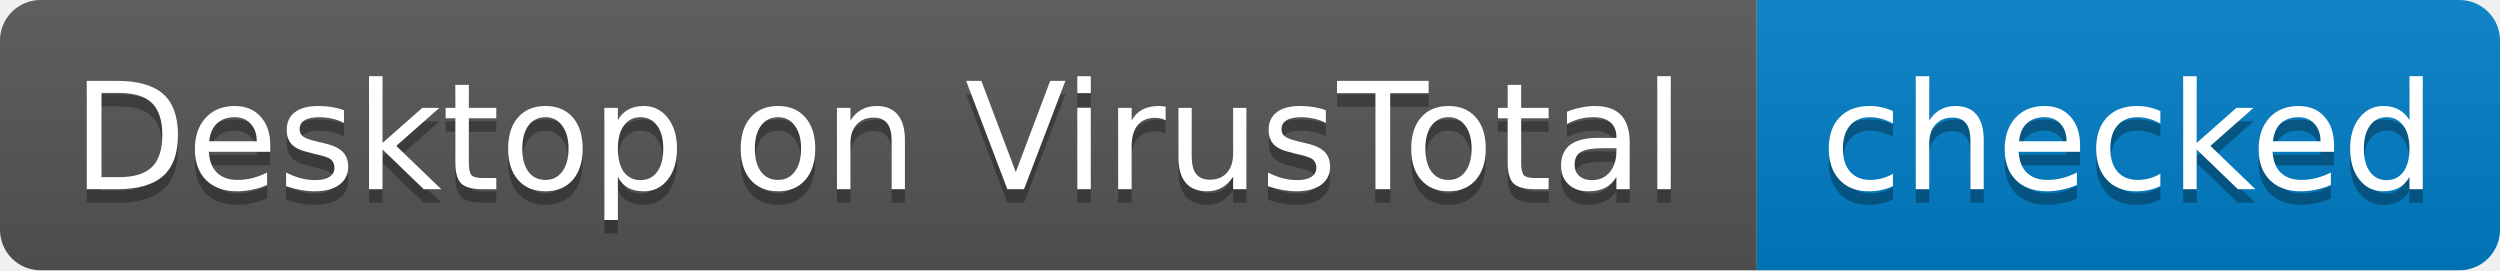
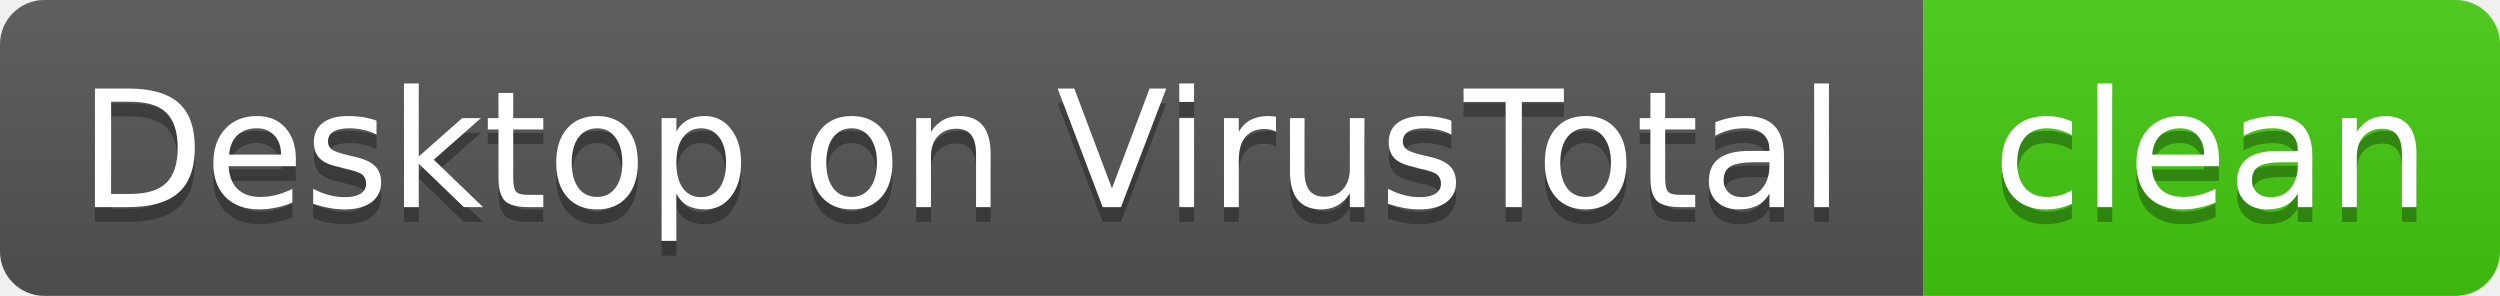
- <svg xmlns="http://www.w3.org/2000/svg" width="185" height="20" role="img" aria-label="Desktop on VirusTotal: checked">
+ <svg xmlns="http://www.w3.org/2000/svg" width="169" height="20" role="img" aria-label="Desktop on VirusTotal: clean">
  <linearGradient id="s" x2="0" y2="100%">
    <stop offset="0" stop-color="#bbb" stop-opacity=".1" />
    <stop offset="1" stop-opacity=".1" />
  </linearGradient>
  <clipPath id="r">
-     <rect width="185" height="20" rx="3" fill="#fff" />
+     <rect width="169" height="20" rx="3" fill="#fff" />
  </clipPath>
  <g clip-path="url(#r)">
    <rect width="130" height="20" fill="#555" />
-     <rect x="130" width="55" height="20" fill="#007ec6" />
-     <rect width="185" height="20" fill="url(#s)" />
+     <rect x="130" width="39" height="20" fill="#4c1" />
+     <rect width="169" height="20" fill="url(#s)" />
  </g>
  <g fill="#fff" text-anchor="middle" font-family="Verdana,Geneva,DejaVu Sans,sans-serif" font-size="11">
    <text x="65.0" y="15" fill="#010101" fill-opacity=".3">Desktop on VirusTotal</text>
    <text x="65.0" y="14">Desktop on VirusTotal</text>
-     <text x="157.5" y="15" fill="#010101" fill-opacity=".3">checked</text>
-     <text x="157.5" y="14">checked</text>
+     <text x="149.5" y="15" fill="#010101" fill-opacity=".3">clean</text>
+     <text x="149.5" y="14">clean</text>
  </g>
</svg>
